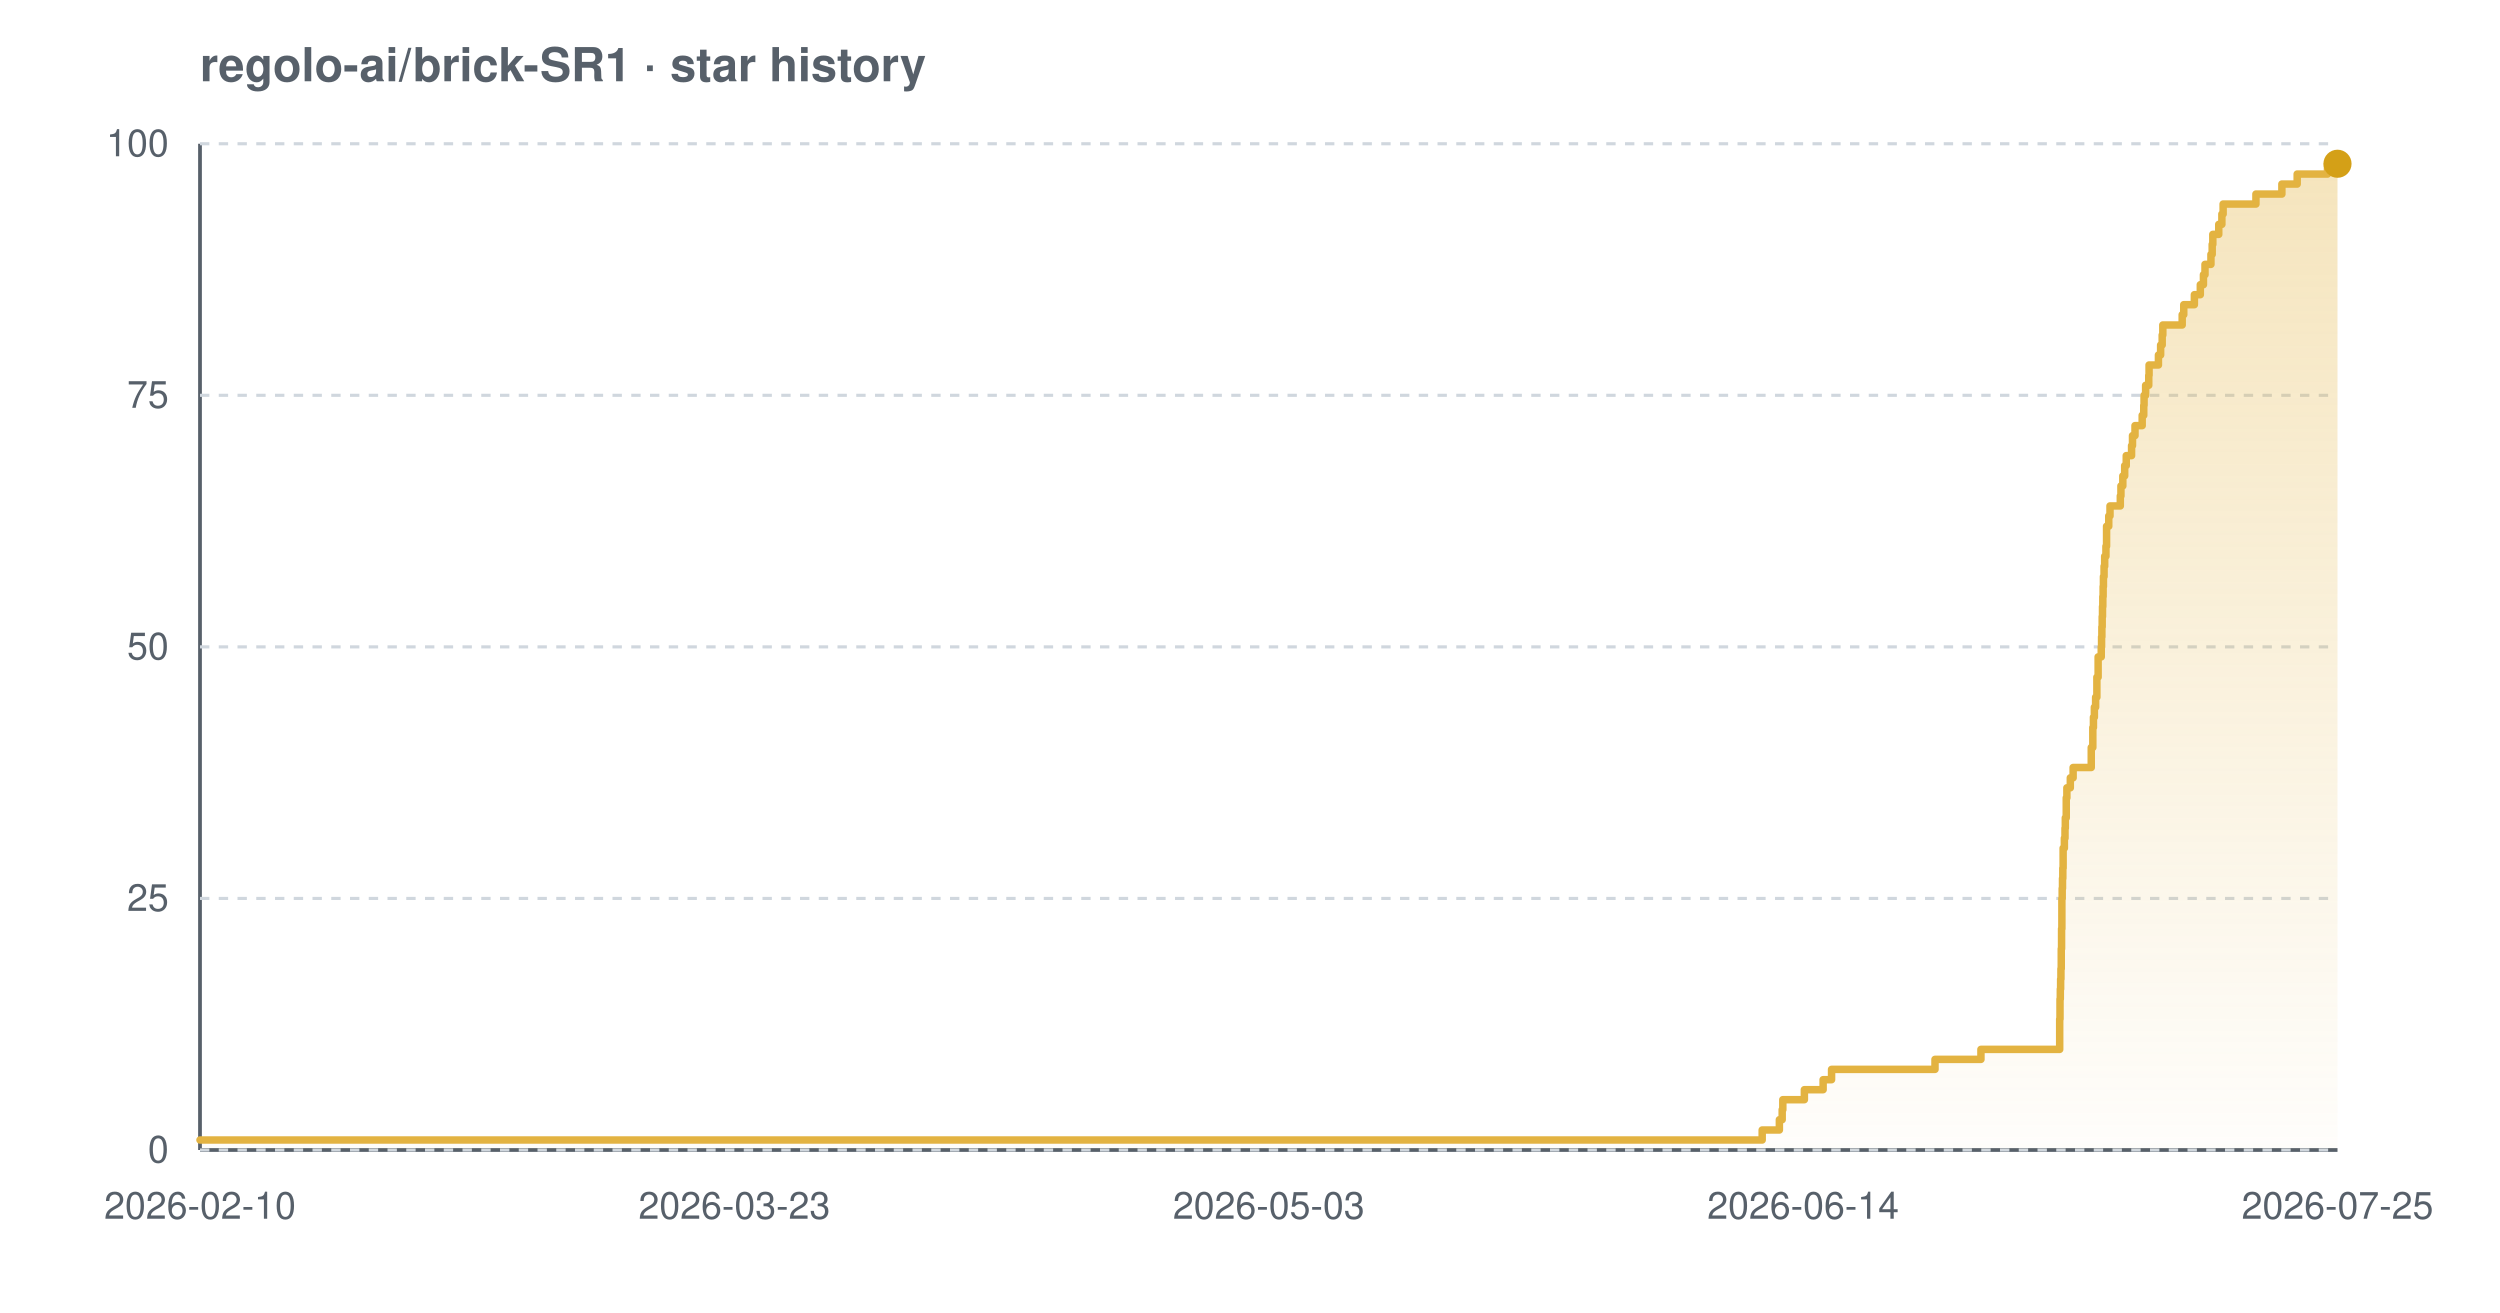
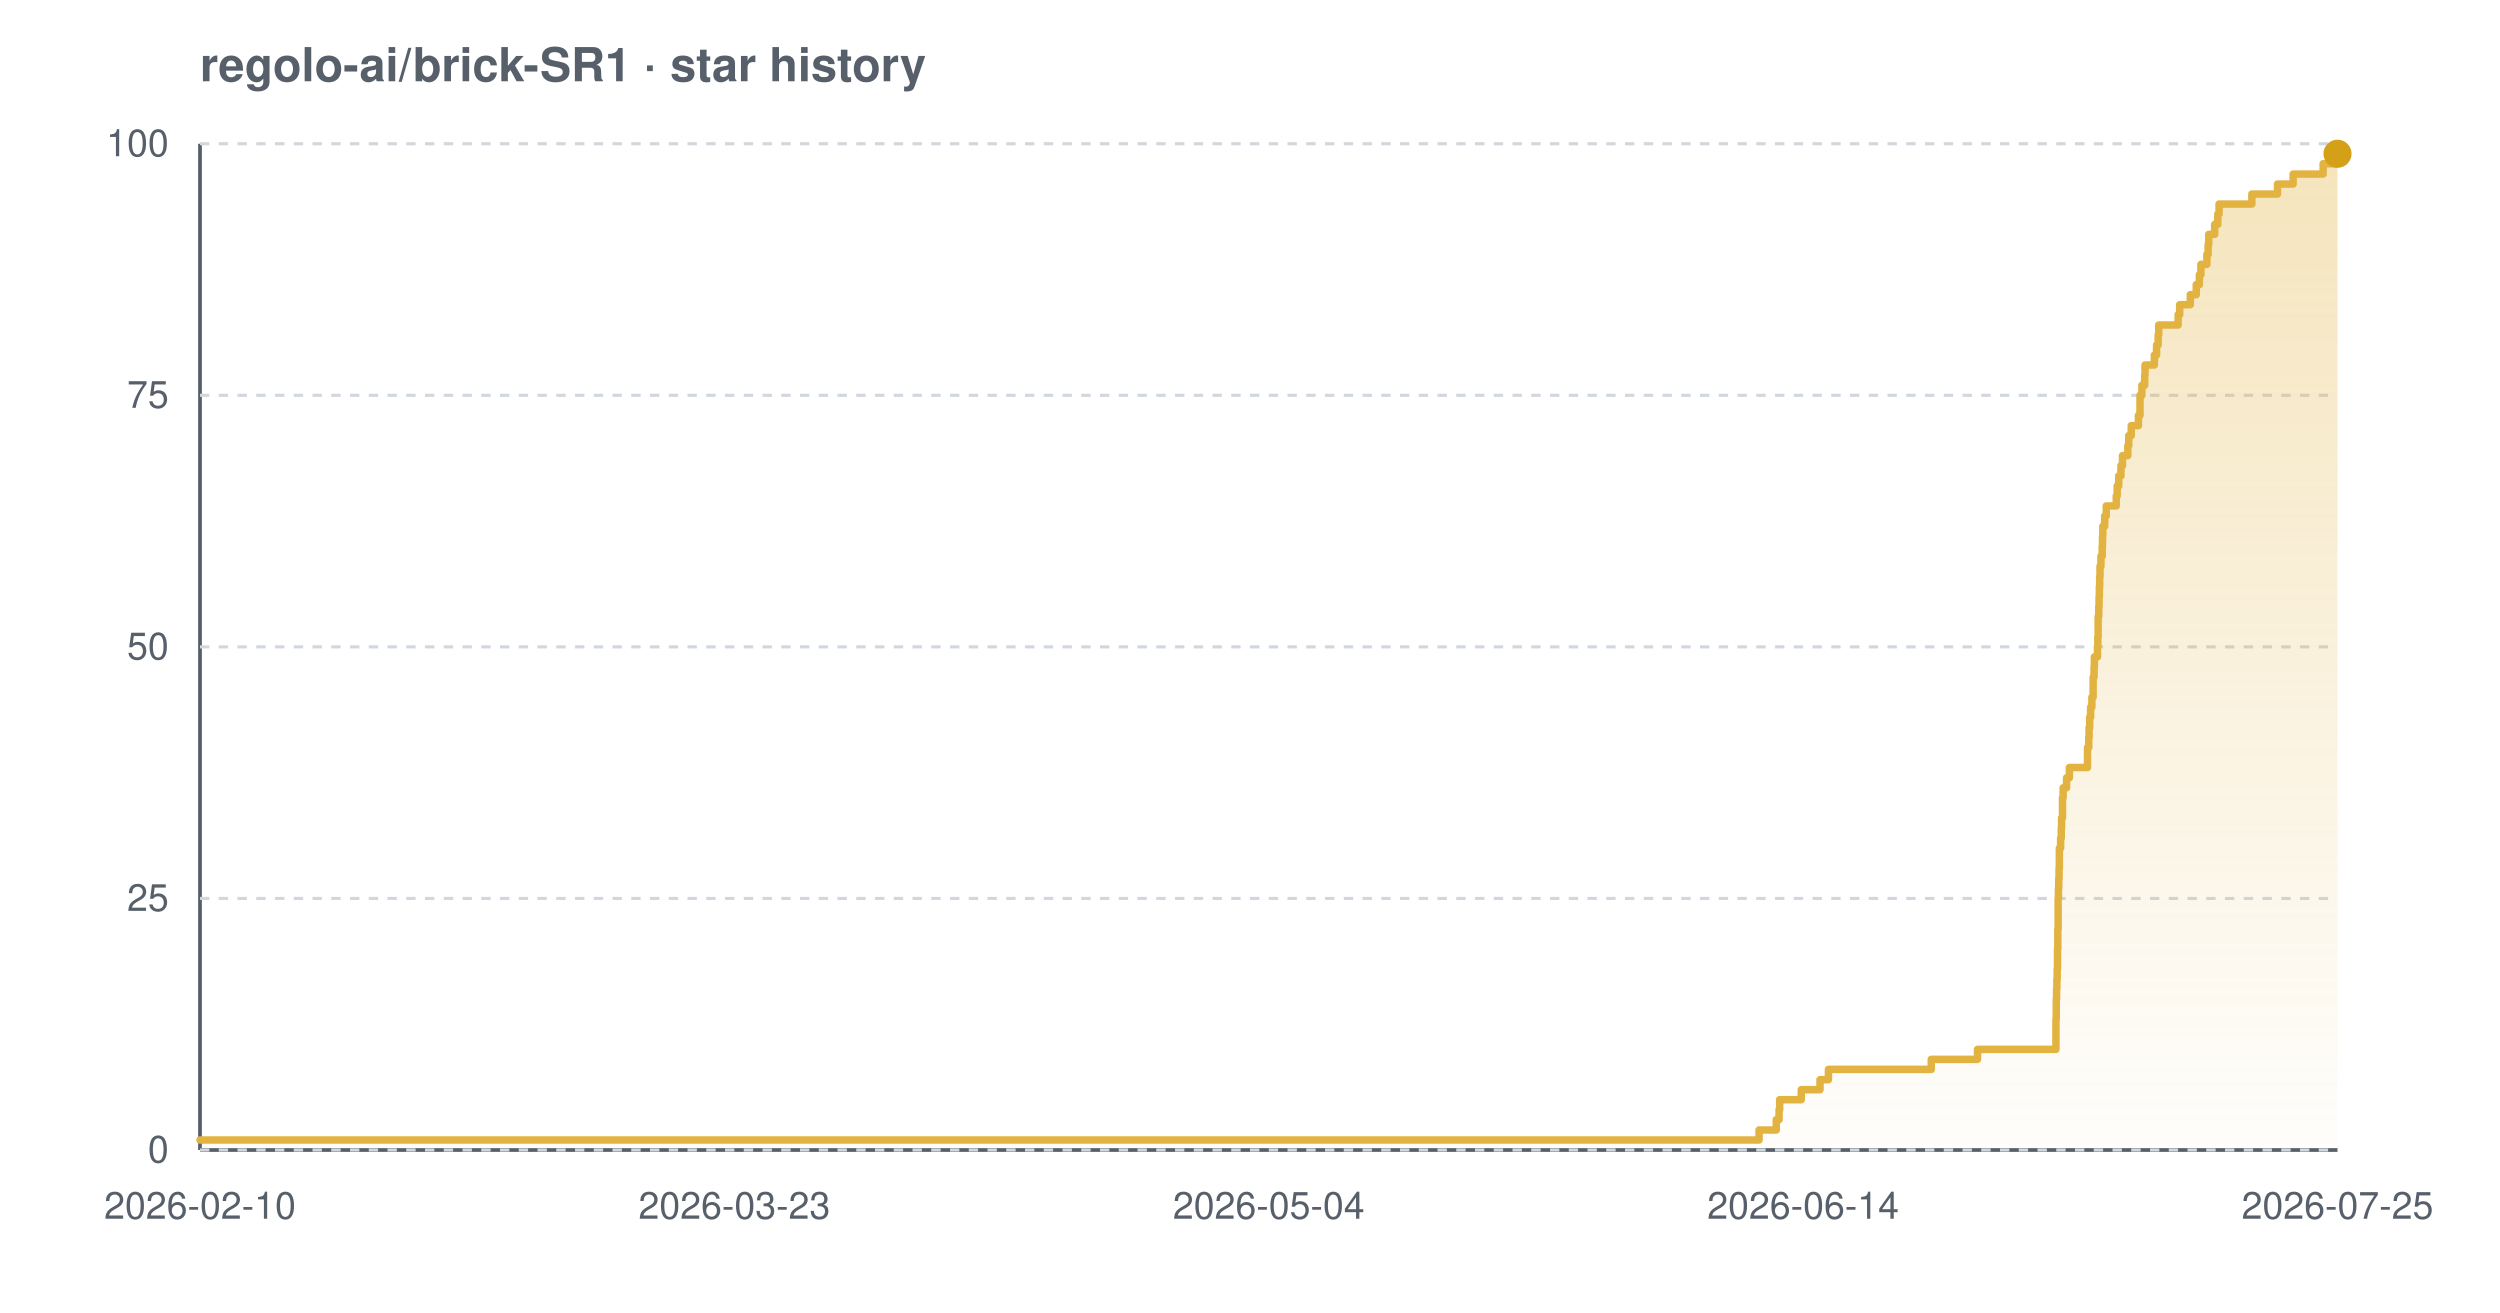
<svg xmlns="http://www.w3.org/2000/svg" width="800" height="420" viewBox="0 0 800 420" font-family="-apple-system,BlinkMacSystemFont,'Segoe UI',Helvetica,Arial,sans-serif" role="img" aria-label="Star history chart for regolo-ai/brick-SR1">
  <defs>
    <linearGradient id="grad-light" x1="0" y1="0" x2="0" y2="1">
      <stop offset="0%" stop-color="#e3b341" stop-opacity="0.35" />
      <stop offset="100%" stop-color="#e3b341" stop-opacity="0.02" />
    </linearGradient>
  </defs>
  <text x="64" y="26" font-size="15" font-weight="600" fill="#57606a">regolo-ai/brick-SR1 · star history</text>
  <line x1="64" y1="368" x2="748" y2="368" stroke="#57606a" stroke-width="1.2" />
  <line x1="64" y1="46" x2="64" y2="368" stroke="#57606a" stroke-width="1.2" />
  <line x1="64" y1="368.0" x2="748" y2="368.0" stroke="#d0d7de" stroke-width="1" stroke-dasharray="3 3" />
  <line x1="64" y1="287.5" x2="748" y2="287.5" stroke="#d0d7de" stroke-width="1" stroke-dasharray="3 3" />
  <line x1="64" y1="207.0" x2="748" y2="207.0" stroke="#d0d7de" stroke-width="1" stroke-dasharray="3 3" />
  <line x1="64" y1="126.5" x2="748" y2="126.5" stroke="#d0d7de" stroke-width="1" stroke-dasharray="3 3" />
  <line x1="64" y1="46.0" x2="748" y2="46.0" stroke="#d0d7de" stroke-width="1" stroke-dasharray="3 3" />
-   <path d="M 64.0 364.8 L 563.9 364.8 L 563.9 361.6 L 569.4 361.6 L 569.4 358.3 L 570.3 358.3 L 570.3 355.1 L 570.5 355.1 L 570.5 351.9 L 577.4 351.9 L 577.4 348.7 L 583.4 348.7 L 583.4 345.5 L 586.1 345.5 L 586.1 342.2 L 619.2 342.2 L 619.2 339.0 L 633.9 339.0 L 633.9 335.8 L 659.1 335.8 L 659.1 332.6 L 659.1 332.6 L 659.1 329.4 L 659.1 329.4 L 659.1 326.1 L 659.2 326.1 L 659.2 322.9 L 659.2 322.9 L 659.2 319.7 L 659.3 319.7 L 659.3 316.5 L 659.4 316.5 L 659.4 313.3 L 659.5 313.3 L 659.5 310.0 L 659.6 310.0 L 659.6 306.8 L 659.6 306.8 L 659.6 303.6 L 659.7 303.6 L 659.7 300.4 L 659.7 300.4 L 659.7 297.2 L 659.8 297.2 L 659.8 293.9 L 659.8 293.9 L 659.8 290.7 L 659.8 290.7 L 659.8 287.5 L 659.9 287.5 L 659.9 284.3 L 660.0 284.3 L 660.0 281.1 L 660.1 281.1 L 660.1 277.8 L 660.2 277.8 L 660.2 274.6 L 660.2 274.6 L 660.2 271.4 L 660.6 271.4 L 660.6 268.2 L 660.8 268.2 L 660.8 265.0 L 660.9 265.0 L 660.9 261.7 L 661.2 261.7 L 661.2 258.5 L 661.2 258.5 L 661.2 255.3 L 661.4 255.3 L 661.4 252.1 L 662.5 252.1 L 662.5 248.9 L 663.4 248.9 L 663.4 245.6 L 669.2 245.6 L 669.2 242.4 L 669.2 242.4 L 669.2 239.2 L 669.7 239.2 L 669.7 236.0 L 669.7 236.0 L 669.7 232.8 L 669.9 232.8 L 669.9 229.5 L 670.2 229.5 L 670.2 226.3 L 670.6 226.3 L 670.6 223.1 L 671.0 223.1 L 671.0 219.9 L 671.0 219.9 L 671.0 216.7 L 671.4 216.7 L 671.4 213.4 L 671.4 213.4 L 671.4 210.2 L 672.4 210.2 L 672.4 207.0 L 672.5 207.0 L 672.5 203.8 L 672.6 203.8 L 672.6 200.6 L 672.7 200.6 L 672.7 197.3 L 672.8 197.3 L 672.8 194.1 L 672.9 194.1 L 672.9 190.9 L 673.0 190.9 L 673.0 187.7 L 673.1 187.7 L 673.1 184.5 L 673.3 184.5 L 673.3 181.2 L 673.5 181.2 L 673.5 178.0 L 673.9 178.0 L 673.9 174.8 L 674.1 174.8 L 674.1 171.6 L 674.1 171.6 L 674.1 168.4 L 674.8 168.4 L 674.8 165.1 L 675.2 165.1 L 675.2 161.9 L 678.5 161.9 L 678.5 158.7 L 678.7 158.7 L 678.7 155.5 L 679.3 155.5 L 679.3 152.3 L 679.9 152.3 L 679.9 149.0 L 680.4 149.0 L 680.4 145.8 L 682.1 145.8 L 682.1 142.6 L 682.4 142.6 L 682.4 139.4 L 683.2 139.4 L 683.2 136.2 L 685.5 136.2 L 685.5 132.9 L 686.0 132.9 L 686.0 129.7 L 686.1 129.7 L 686.1 126.5 L 686.6 126.5 L 686.6 123.3 L 687.6 123.3 L 687.6 120.1 L 687.7 120.1 L 687.7 116.8 L 690.7 116.8 L 690.7 113.6 L 691.4 113.6 L 691.4 110.4 L 691.9 110.4 L 691.9 107.2 L 692.1 107.2 L 692.1 104.0 L 698.3 104.0 L 698.3 100.7 L 698.8 100.7 L 698.8 97.5 L 702.2 97.5 L 702.2 94.3 L 704.1 94.3 L 704.1 91.1 L 705.1 91.1 L 705.1 87.9 L 705.6 87.9 L 705.6 84.6 L 707.5 84.6 L 707.5 81.4 L 707.9 81.4 L 707.9 78.2 L 708.1 78.2 L 708.1 75.0 L 710.0 75.0 L 710.0 71.8 L 711.0 71.8 L 711.0 68.5 L 711.4 68.5 L 711.4 65.3 L 721.9 65.3 L 721.9 62.1 L 730.2 62.1 L 730.2 58.9 L 735.1 58.9 L 735.1 55.7 L 744.8 55.7 L 744.8 52.4 L 748.0 52.4 L 748.0 52.4 L 748.0 368.0 L 64.0 368.0 Z" fill="url(#grad-light)" />
-   <path d="M 64.0 364.8 L 563.9 364.8 L 563.9 361.6 L 569.4 361.6 L 569.4 358.3 L 570.3 358.3 L 570.3 355.1 L 570.5 355.1 L 570.5 351.9 L 577.4 351.9 L 577.4 348.7 L 583.4 348.7 L 583.4 345.5 L 586.1 345.5 L 586.1 342.2 L 619.2 342.2 L 619.2 339.0 L 633.9 339.0 L 633.9 335.8 L 659.1 335.8 L 659.1 332.6 L 659.1 332.6 L 659.1 329.4 L 659.1 329.4 L 659.1 326.1 L 659.2 326.1 L 659.2 322.9 L 659.2 322.9 L 659.2 319.7 L 659.3 319.7 L 659.3 316.5 L 659.4 316.5 L 659.4 313.3 L 659.5 313.3 L 659.5 310.0 L 659.6 310.0 L 659.6 306.8 L 659.6 306.8 L 659.6 303.6 L 659.7 303.6 L 659.7 300.4 L 659.7 300.4 L 659.7 297.2 L 659.8 297.2 L 659.8 293.9 L 659.8 293.9 L 659.8 290.7 L 659.8 290.7 L 659.8 287.5 L 659.9 287.5 L 659.9 284.3 L 660.0 284.3 L 660.0 281.1 L 660.1 281.1 L 660.1 277.8 L 660.2 277.8 L 660.2 274.6 L 660.2 274.6 L 660.2 271.4 L 660.6 271.4 L 660.6 268.2 L 660.8 268.2 L 660.8 265.0 L 660.9 265.0 L 660.9 261.7 L 661.2 261.7 L 661.2 258.5 L 661.2 258.5 L 661.2 255.3 L 661.4 255.3 L 661.4 252.1 L 662.5 252.1 L 662.5 248.9 L 663.4 248.9 L 663.4 245.6 L 669.2 245.6 L 669.2 242.4 L 669.2 242.4 L 669.2 239.2 L 669.7 239.2 L 669.7 236.0 L 669.7 236.0 L 669.7 232.8 L 669.9 232.8 L 669.9 229.5 L 670.2 229.5 L 670.2 226.3 L 670.6 226.3 L 670.6 223.1 L 671.0 223.1 L 671.0 219.9 L 671.0 219.9 L 671.0 216.7 L 671.4 216.7 L 671.4 213.4 L 671.4 213.4 L 671.4 210.2 L 672.4 210.2 L 672.4 207.0 L 672.5 207.0 L 672.5 203.8 L 672.6 203.8 L 672.6 200.6 L 672.7 200.6 L 672.7 197.3 L 672.8 197.3 L 672.8 194.1 L 672.9 194.1 L 672.9 190.9 L 673.0 190.9 L 673.0 187.7 L 673.1 187.7 L 673.1 184.5 L 673.3 184.5 L 673.3 181.2 L 673.5 181.2 L 673.5 178.0 L 673.9 178.0 L 673.9 174.8 L 674.1 174.8 L 674.1 171.6 L 674.1 171.6 L 674.1 168.4 L 674.8 168.4 L 674.8 165.1 L 675.2 165.1 L 675.2 161.9 L 678.5 161.9 L 678.5 158.7 L 678.7 158.7 L 678.7 155.5 L 679.3 155.5 L 679.3 152.3 L 679.9 152.3 L 679.9 149.0 L 680.4 149.0 L 680.4 145.8 L 682.1 145.8 L 682.1 142.6 L 682.4 142.6 L 682.4 139.4 L 683.2 139.4 L 683.2 136.2 L 685.5 136.2 L 685.5 132.9 L 686.0 132.9 L 686.0 129.7 L 686.1 129.7 L 686.1 126.5 L 686.6 126.5 L 686.6 123.3 L 687.6 123.3 L 687.6 120.1 L 687.7 120.1 L 687.7 116.8 L 690.7 116.8 L 690.7 113.6 L 691.4 113.6 L 691.4 110.4 L 691.9 110.4 L 691.9 107.2 L 692.1 107.2 L 692.1 104.0 L 698.3 104.0 L 698.3 100.7 L 698.8 100.7 L 698.8 97.5 L 702.2 97.5 L 702.2 94.3 L 704.1 94.3 L 704.1 91.1 L 705.1 91.1 L 705.1 87.9 L 705.6 87.9 L 705.6 84.6 L 707.5 84.6 L 707.5 81.4 L 707.9 81.4 L 707.9 78.2 L 708.1 78.2 L 708.1 75.0 L 710.0 75.0 L 710.0 71.8 L 711.0 71.8 L 711.0 68.5 L 711.4 68.5 L 711.4 65.3 L 721.9 65.3 L 721.9 62.1 L 730.2 62.1 L 730.2 58.9 L 735.1 58.9 L 735.1 55.7 L 744.8 55.7 L 744.8 52.4 L 748.0 52.4 L 748.0 52.4" fill="none" stroke="#e3b341" stroke-width="2.4" stroke-linejoin="round" stroke-linecap="round" />
-   <circle cx="748.0" cy="52.4" r="4.5" fill="#d4a017" />
+   <path d="M 64.0 364.8 L 562.9 364.8 L 562.9 361.6 L 568.4 361.6 L 568.4 358.3 L 569.3 358.3 L 569.3 355.1 L 569.5 355.1 L 569.5 351.9 L 576.4 351.9 L 576.4 348.7 L 582.4 348.7 L 582.4 345.5 L 585.1 345.5 L 585.1 342.2 L 618.0 342.2 L 618.0 339.0 L 632.8 339.0 L 632.8 335.8 L 657.9 335.8 L 657.9 332.6 L 657.9 332.6 L 657.9 329.4 L 657.9 329.4 L 657.9 326.1 L 658.0 326.1 L 658.0 322.9 L 658.0 322.9 L 658.0 319.7 L 658.1 319.7 L 658.1 316.5 L 658.2 316.5 L 658.2 313.3 L 658.3 313.3 L 658.3 310.0 L 658.4 310.0 L 658.4 306.8 L 658.4 306.8 L 658.4 303.6 L 658.5 303.6 L 658.5 300.4 L 658.5 300.4 L 658.5 297.2 L 658.6 297.2 L 658.6 293.9 L 658.6 293.9 L 658.6 290.7 L 658.6 290.7 L 658.6 287.5 L 658.7 287.5 L 658.7 284.3 L 658.8 284.3 L 658.8 281.1 L 658.9 281.1 L 658.9 277.8 L 659.0 277.8 L 659.0 274.6 L 659.0 274.6 L 659.0 271.4 L 659.4 271.4 L 659.4 268.2 L 659.6 268.2 L 659.6 265.0 L 659.7 265.0 L 659.7 261.7 L 660.0 261.7 L 660.0 258.5 L 660.0 258.5 L 660.0 255.3 L 660.2 255.3 L 660.2 252.1 L 661.3 252.1 L 661.3 248.9 L 662.2 248.9 L 662.2 245.6 L 668.0 245.6 L 668.0 242.4 L 668.0 242.4 L 668.0 239.2 L 668.4 239.2 L 668.4 236.0 L 668.5 236.0 L 668.5 232.8 L 668.7 232.8 L 668.7 229.5 L 669.0 229.5 L 669.0 226.3 L 669.4 226.3 L 669.4 223.1 L 669.8 223.1 L 669.8 219.9 L 669.8 219.9 L 669.8 216.7 L 670.1 216.7 L 670.1 213.4 L 670.2 213.4 L 670.2 210.2 L 671.2 210.2 L 671.2 207.0 L 671.3 207.0 L 671.3 203.8 L 671.4 203.8 L 671.4 200.6 L 671.4 200.6 L 671.4 197.3 L 671.6 197.3 L 671.6 194.1 L 671.7 194.1 L 671.7 190.9 L 671.8 190.9 L 671.8 187.7 L 671.9 187.7 L 671.9 184.5 L 672.0 184.5 L 672.0 181.2 L 672.3 181.2 L 672.3 178.0 L 672.7 178.0 L 672.7 174.8 L 672.8 174.8 L 672.8 171.6 L 672.9 171.6 L 672.9 168.4 L 673.5 168.4 L 673.5 165.1 L 674.0 165.1 L 674.0 161.9 L 677.2 161.9 L 677.2 158.7 L 677.5 158.7 L 677.5 155.5 L 678.0 155.5 L 678.0 152.3 L 678.7 152.3 L 678.7 149.0 L 679.2 149.0 L 679.2 145.8 L 680.9 145.8 L 680.9 142.6 L 681.2 142.6 L 681.2 139.4 L 682.0 139.4 L 682.0 136.2 L 684.3 136.2 L 684.3 132.9 L 684.8 132.9 L 684.8 129.7 L 684.8 129.7 L 684.8 126.5 L 685.4 126.5 L 685.4 123.3 L 686.3 123.3 L 686.3 120.1 L 686.4 120.1 L 686.4 116.8 L 689.4 116.8 L 689.4 113.6 L 690.1 113.6 L 690.1 110.4 L 690.6 110.4 L 690.6 107.2 L 690.8 107.2 L 690.8 104.0 L 697.0 104.0 L 697.0 100.7 L 697.5 100.7 L 697.5 97.5 L 700.9 97.5 L 700.9 94.3 L 702.8 94.3 L 702.8 91.1 L 703.8 91.1 L 703.8 87.9 L 704.3 87.9 L 704.3 84.6 L 706.2 84.6 L 706.2 81.4 L 706.6 81.4 L 706.6 78.2 L 706.8 78.2 L 706.8 75.0 L 708.7 75.0 L 708.7 71.8 L 709.7 71.8 L 709.7 68.5 L 710.1 68.5 L 710.1 65.3 L 720.6 65.3 L 720.6 62.1 L 728.8 62.1 L 728.8 58.9 L 733.8 58.9 L 733.8 55.7 L 743.4 55.7 L 743.4 52.4 L 747.5 52.4 L 747.5 49.2 L 748.0 49.2 L 748.0 49.2 L 748.0 368.0 L 64.0 368.0 Z" fill="url(#grad-light)" />
+   <path d="M 64.0 364.8 L 562.9 364.8 L 562.9 361.6 L 568.4 361.6 L 568.4 358.3 L 569.3 358.3 L 569.3 355.1 L 569.5 355.1 L 569.5 351.9 L 576.4 351.9 L 576.4 348.7 L 582.4 348.7 L 582.4 345.5 L 585.1 345.5 L 585.1 342.2 L 618.0 342.2 L 618.0 339.0 L 632.8 339.0 L 632.8 335.8 L 657.9 335.8 L 657.9 332.6 L 657.9 332.6 L 657.9 329.4 L 657.9 329.4 L 657.9 326.1 L 658.0 326.1 L 658.0 322.9 L 658.0 322.9 L 658.0 319.7 L 658.1 319.7 L 658.1 316.5 L 658.2 316.5 L 658.2 313.3 L 658.3 313.3 L 658.3 310.0 L 658.4 310.0 L 658.4 306.8 L 658.4 306.8 L 658.4 303.6 L 658.5 303.6 L 658.5 300.4 L 658.5 300.4 L 658.5 297.2 L 658.6 297.2 L 658.6 293.9 L 658.6 293.9 L 658.6 290.7 L 658.6 290.7 L 658.6 287.5 L 658.7 287.5 L 658.7 284.3 L 658.8 284.3 L 658.8 281.1 L 658.9 281.1 L 658.9 277.8 L 659.0 277.8 L 659.0 274.6 L 659.0 274.6 L 659.0 271.4 L 659.4 271.4 L 659.4 268.2 L 659.6 268.2 L 659.6 265.0 L 659.7 265.0 L 659.7 261.7 L 660.0 261.7 L 660.0 258.5 L 660.0 258.5 L 660.0 255.3 L 660.2 255.3 L 660.2 252.1 L 661.3 252.1 L 661.3 248.9 L 662.2 248.9 L 662.2 245.6 L 668.0 245.6 L 668.0 242.4 L 668.0 242.4 L 668.0 239.2 L 668.4 239.2 L 668.4 236.0 L 668.5 236.0 L 668.5 232.8 L 668.7 232.8 L 668.7 229.5 L 669.0 229.5 L 669.0 226.3 L 669.4 226.3 L 669.4 223.1 L 669.8 223.1 L 669.8 219.9 L 669.8 219.9 L 669.8 216.7 L 670.1 216.7 L 670.1 213.4 L 670.2 213.4 L 670.2 210.2 L 671.2 210.2 L 671.2 207.0 L 671.3 207.0 L 671.3 203.8 L 671.4 203.8 L 671.4 200.6 L 671.4 200.6 L 671.4 197.3 L 671.6 197.3 L 671.6 194.1 L 671.7 194.1 L 671.7 190.9 L 671.8 190.9 L 671.8 187.7 L 671.9 187.7 L 671.9 184.5 L 672.0 184.5 L 672.0 181.2 L 672.3 181.2 L 672.3 178.0 L 672.7 178.0 L 672.7 174.8 L 672.8 174.8 L 672.8 171.6 L 672.9 171.6 L 672.9 168.4 L 673.5 168.4 L 673.5 165.1 L 674.0 165.1 L 674.0 161.9 L 677.2 161.9 L 677.2 158.7 L 677.5 158.7 L 677.5 155.5 L 678.0 155.5 L 678.0 152.3 L 678.7 152.3 L 678.7 149.0 L 679.2 149.0 L 679.2 145.8 L 680.9 145.8 L 680.9 142.6 L 681.2 142.6 L 681.2 139.4 L 682.0 139.4 L 682.0 136.2 L 684.3 136.2 L 684.3 132.9 L 684.8 132.9 L 684.8 129.7 L 684.8 129.7 L 684.8 126.5 L 685.4 126.5 L 685.4 123.3 L 686.3 123.3 L 686.3 120.1 L 686.4 120.1 L 686.4 116.8 L 689.4 116.8 L 689.4 113.6 L 690.1 113.6 L 690.1 110.4 L 690.6 110.4 L 690.6 107.2 L 690.8 107.2 L 690.8 104.0 L 697.0 104.0 L 697.0 100.7 L 697.5 100.7 L 697.5 97.5 L 700.9 97.5 L 700.9 94.3 L 702.8 94.3 L 702.8 91.1 L 703.8 91.1 L 703.8 87.9 L 704.3 87.9 L 704.3 84.6 L 706.2 84.6 L 706.2 81.4 L 706.6 81.4 L 706.6 78.2 L 706.8 78.2 L 706.8 75.0 L 708.7 75.0 L 708.7 71.8 L 709.7 71.8 L 709.7 68.5 L 710.1 68.5 L 710.1 65.3 L 720.6 65.3 L 720.6 62.1 L 728.8 62.1 L 728.8 58.9 L 733.8 58.9 L 733.8 55.7 L 743.4 55.7 L 743.4 52.4 L 747.5 52.4 L 747.5 49.2 L 748.0 49.2 L 748.0 49.2" fill="none" stroke="#e3b341" stroke-width="2.4" stroke-linejoin="round" stroke-linecap="round" />
+   <circle cx="748.0" cy="49.2" r="4.5" fill="#d4a017" />
  <text x="54" y="372.0" text-anchor="end" font-size="12" fill="#57606a">0</text>
  <text x="54" y="291.5" text-anchor="end" font-size="12" fill="#57606a">25</text>
  <text x="54" y="211.0" text-anchor="end" font-size="12" fill="#57606a">50</text>
  <text x="54" y="130.5" text-anchor="end" font-size="12" fill="#57606a">75</text>
  <text x="54" y="50.0" text-anchor="end" font-size="12" fill="#57606a">100</text>
  <text x="64.0" y="390" text-anchor="middle" font-size="12" fill="#57606a">2026-02-10</text>
  <text x="235.0" y="390" text-anchor="middle" font-size="12" fill="#57606a">2026-03-23</text>
-   <text x="406.0" y="390" text-anchor="middle" font-size="12" fill="#57606a">2026-05-03</text>
+   <text x="406.0" y="390" text-anchor="middle" font-size="12" fill="#57606a">2026-05-04</text>
  <text x="577.0" y="390" text-anchor="middle" font-size="12" fill="#57606a">2026-06-14</text>
  <text x="748.0" y="390" text-anchor="middle" font-size="12" fill="#57606a">2026-07-25</text>
</svg>
